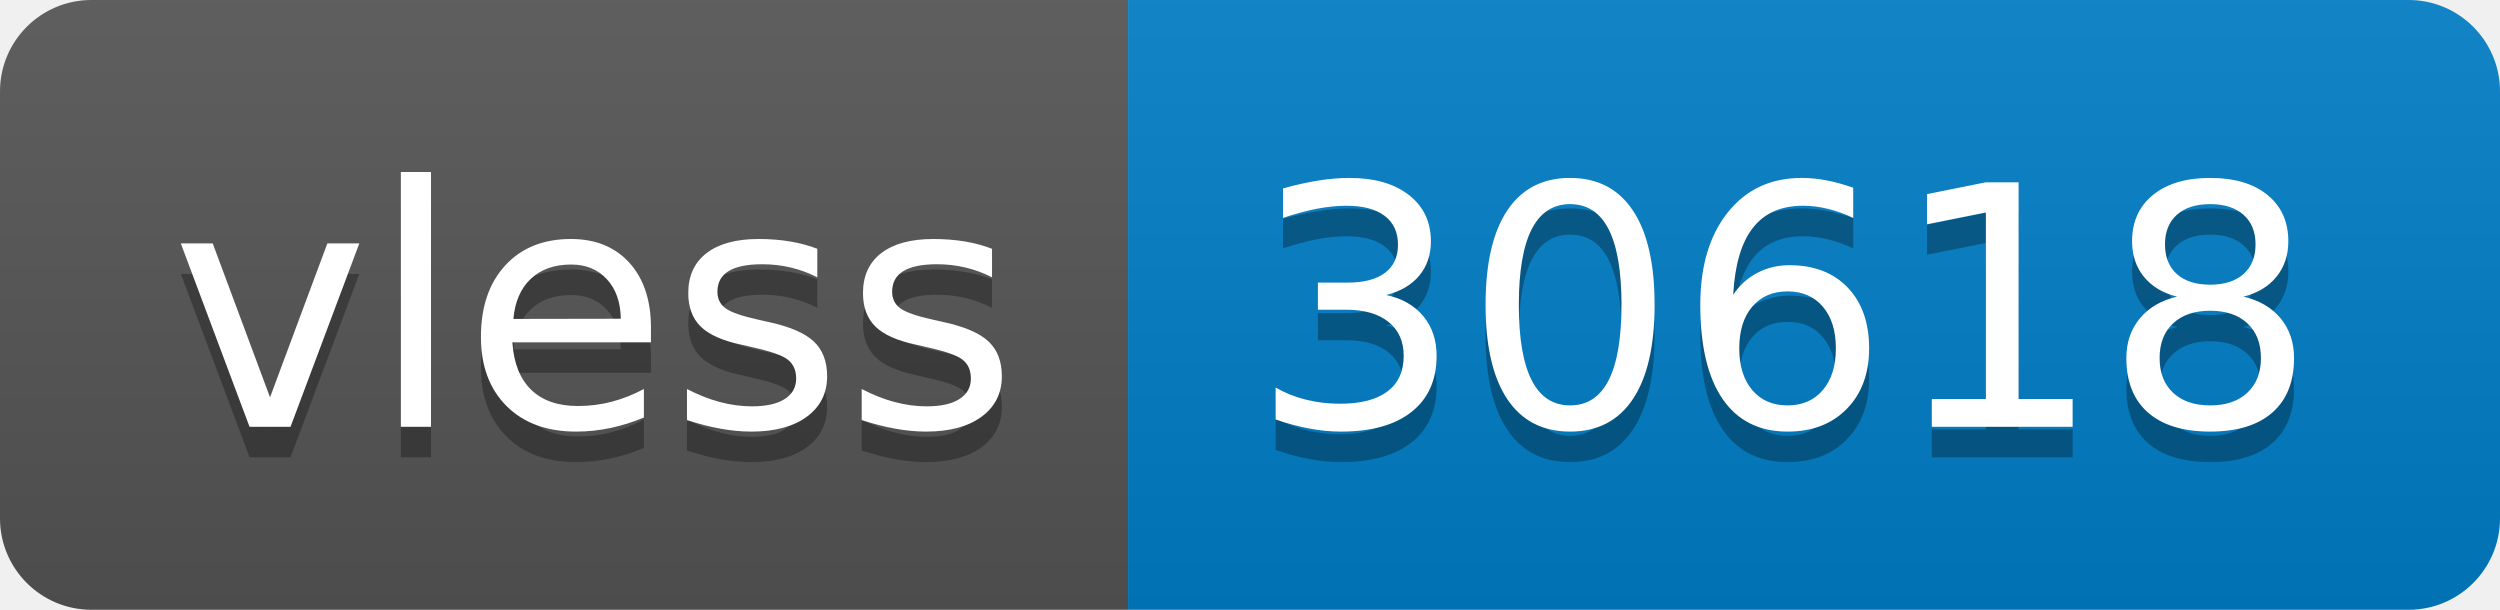
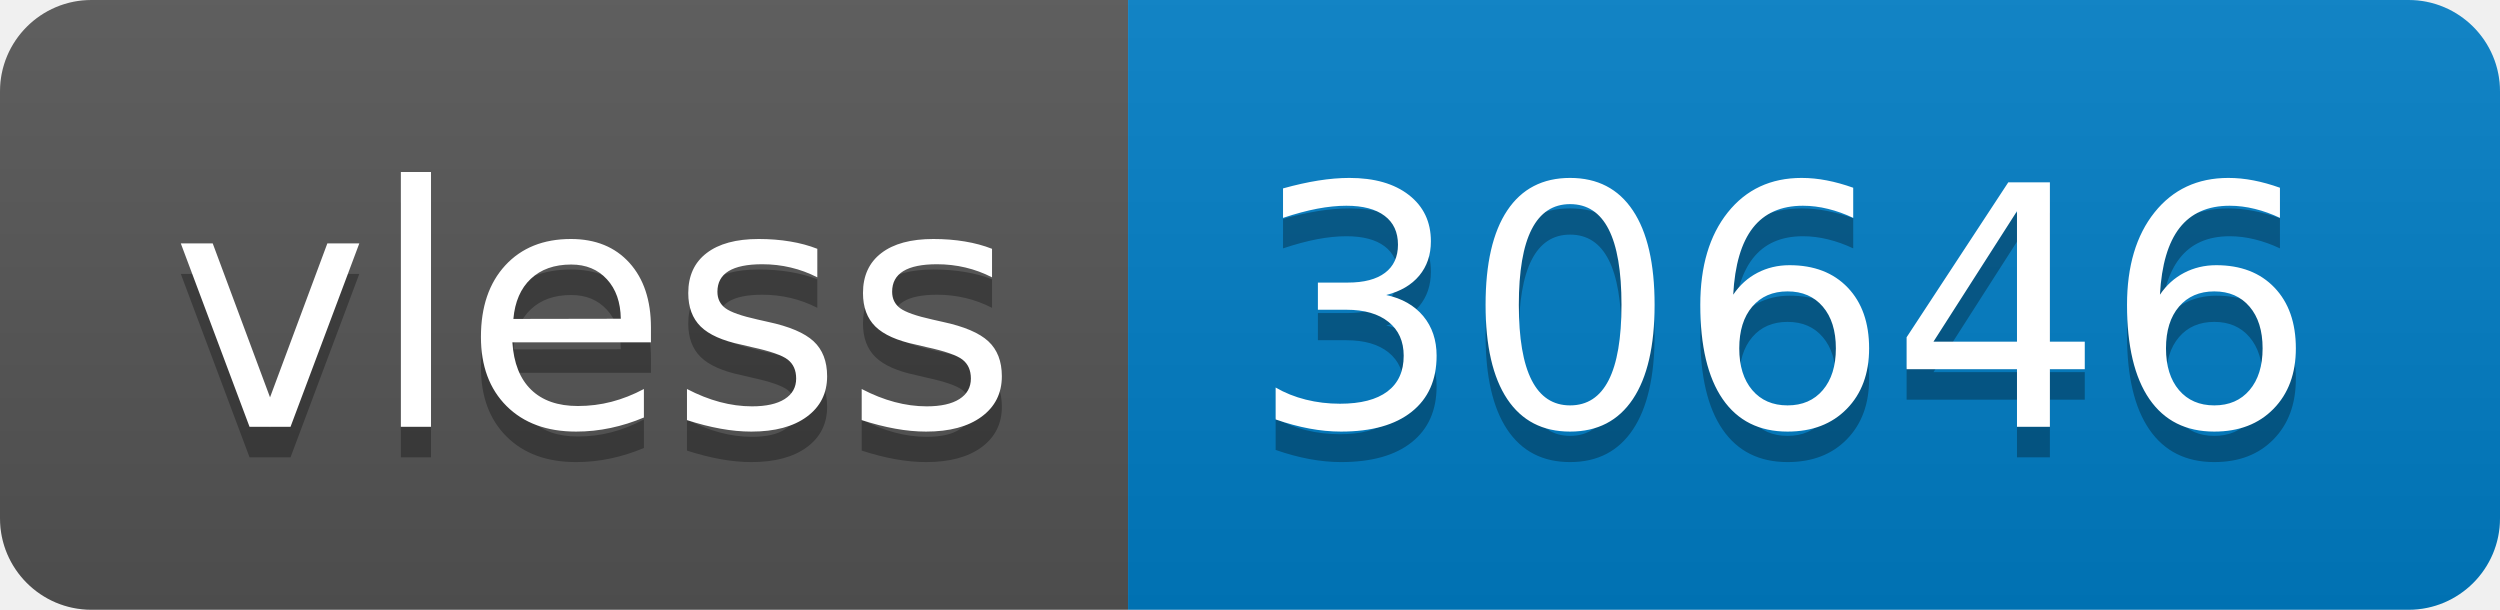
- <svg xmlns="http://www.w3.org/2000/svg" width="82" height="20" role="img" aria-label="vless: 30618">
+ <svg xmlns="http://www.w3.org/2000/svg" width="82" height="20" role="img" aria-label="vless: 30646">
  <linearGradient id="s" x2="0" y2="100%">
    <stop offset="0" stop-color="#bbb" stop-opacity=".1" />
    <stop offset="1" stop-opacity=".1" />
  </linearGradient>
  <clipPath id="r">
    <rect width="82" height="20" rx="3" fill="#fff" />
  </clipPath>
  <g clip-path="url(#r)">
    <rect width="37" height="20" fill="#555" />
    <rect x="37" width="45" height="20" fill="#007ec6" />
    <rect width="82" height="20" fill="url(#s)" />
  </g>
  <g fill="#fff" text-anchor="middle" font-family="Verdana,Geneva,DejaVu Sans,sans-serif" text-rendering="geometricPrecision" font-size="110">
    <text aria-hidden="true" x="195" y="150" fill="#010101" fill-opacity=".3" transform="scale(.1)" textLength="270">vless</text>
    <text x="195" y="140" transform="scale(.1)" fill="#fff" textLength="270">vless</text>
-     <text aria-hidden="true" x="585" y="150" fill="#010101" fill-opacity=".3" transform="scale(.1)" textLength="350">30618</text>
-     <text x="585" y="140" transform="scale(.1)" fill="#fff" textLength="350">30618</text>
+     <text aria-hidden="true" x="585" y="150" fill="#010101" fill-opacity=".3" transform="scale(.1)" textLength="350">30646</text>
+     <text x="585" y="140" transform="scale(.1)" fill="#fff" textLength="350">30646</text>
  </g>
</svg>
